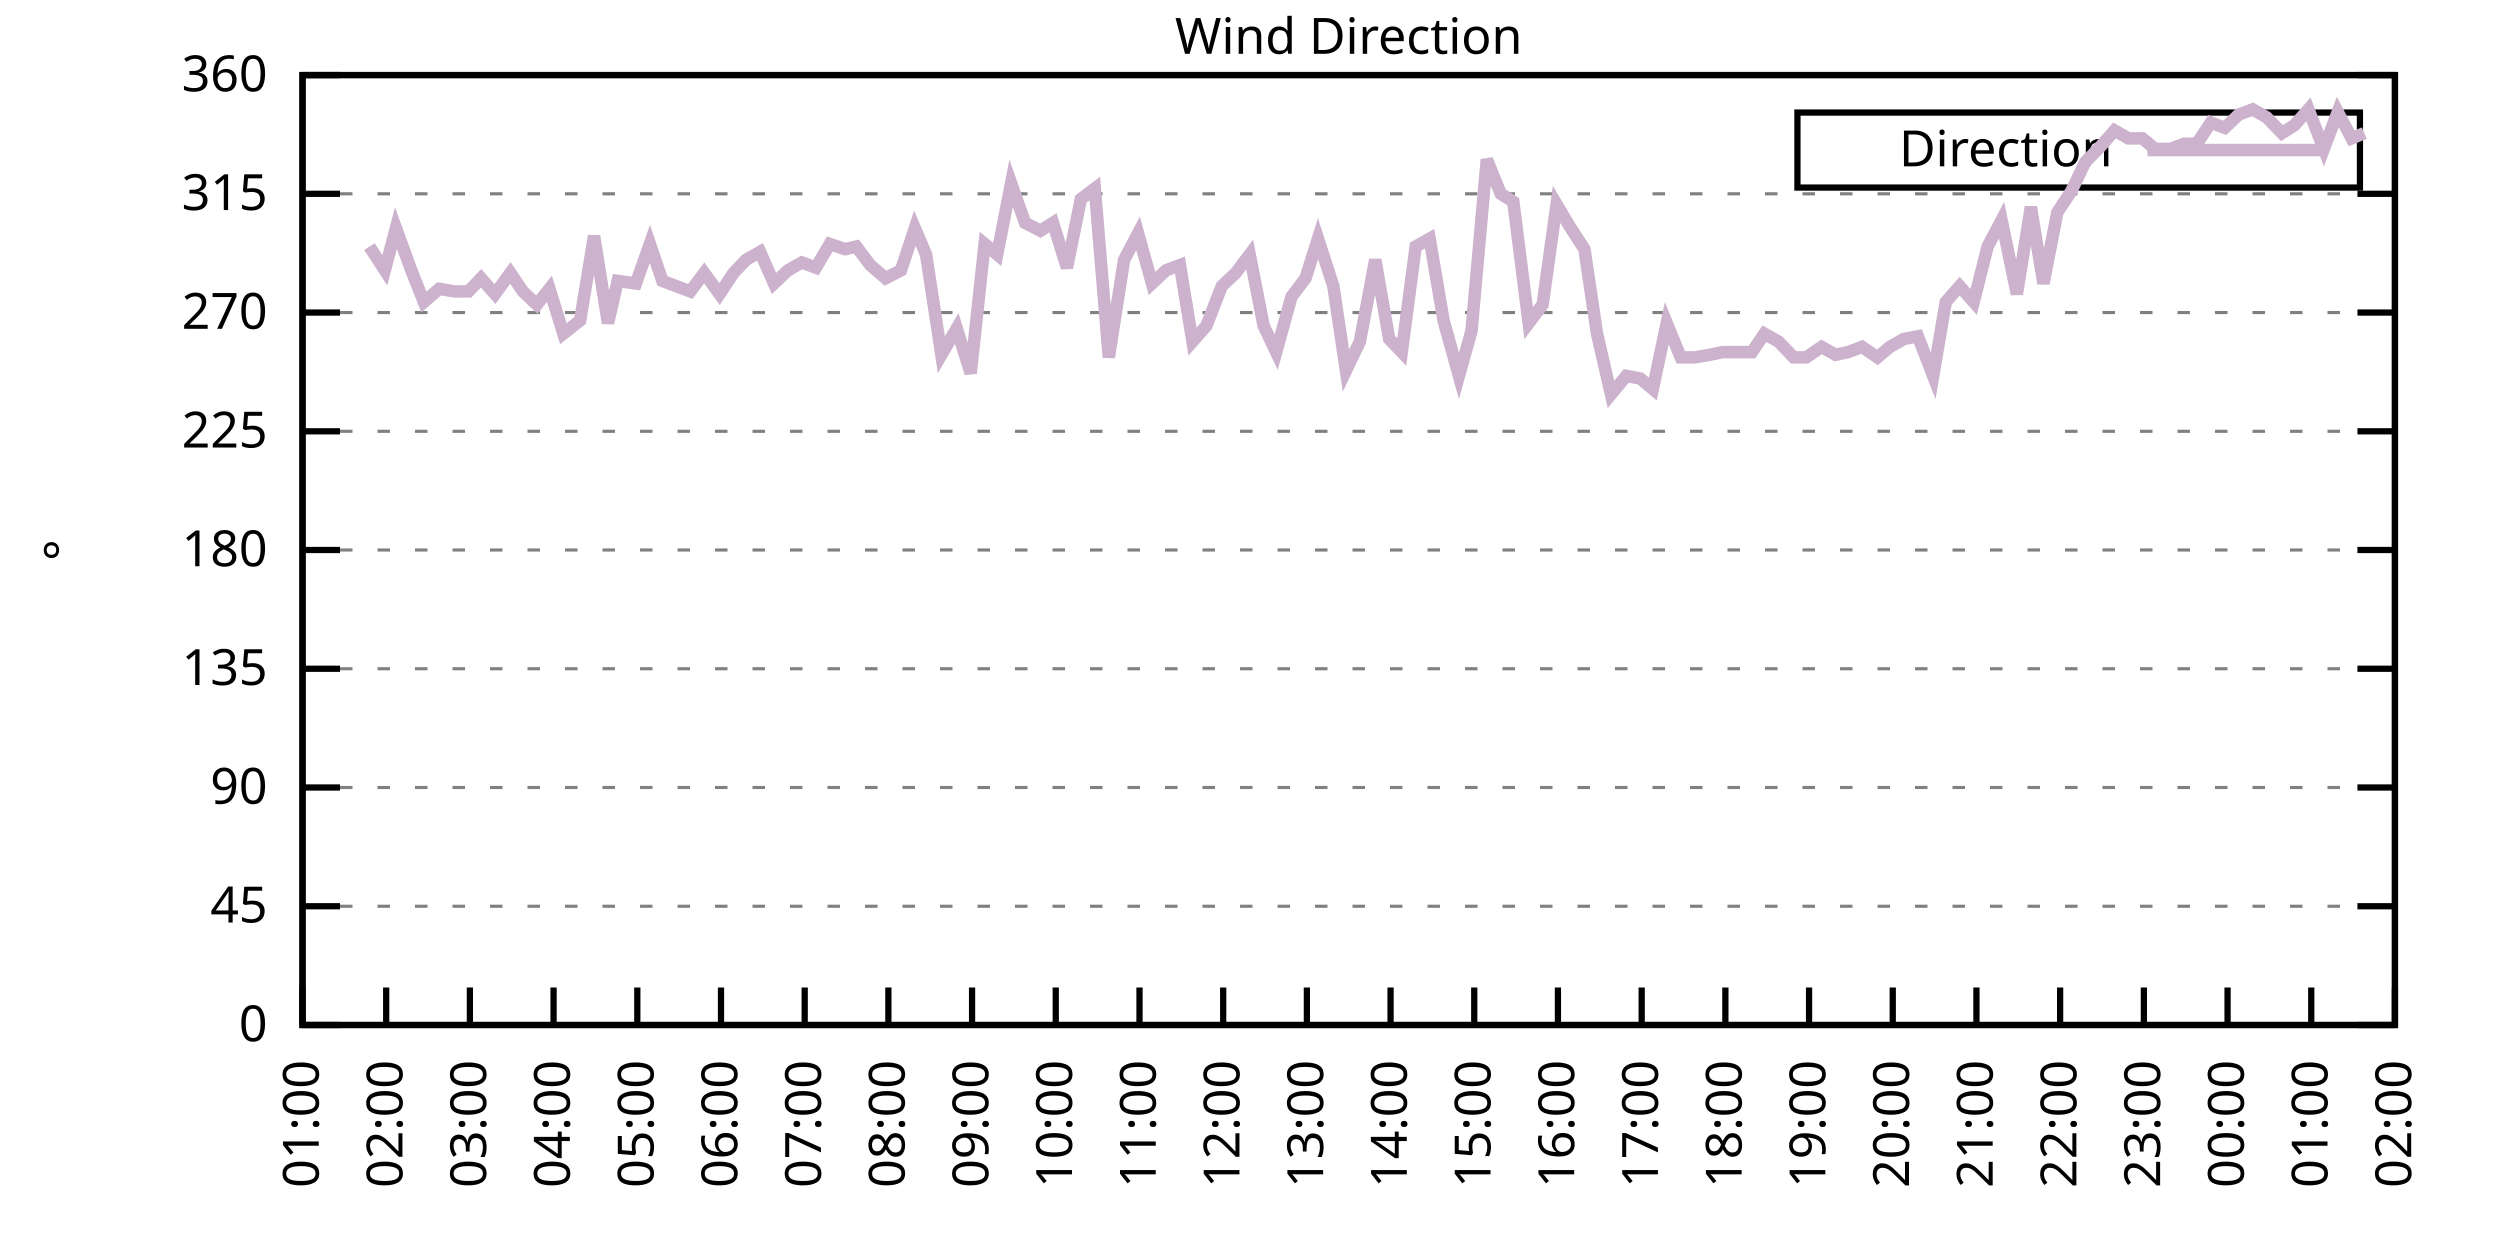
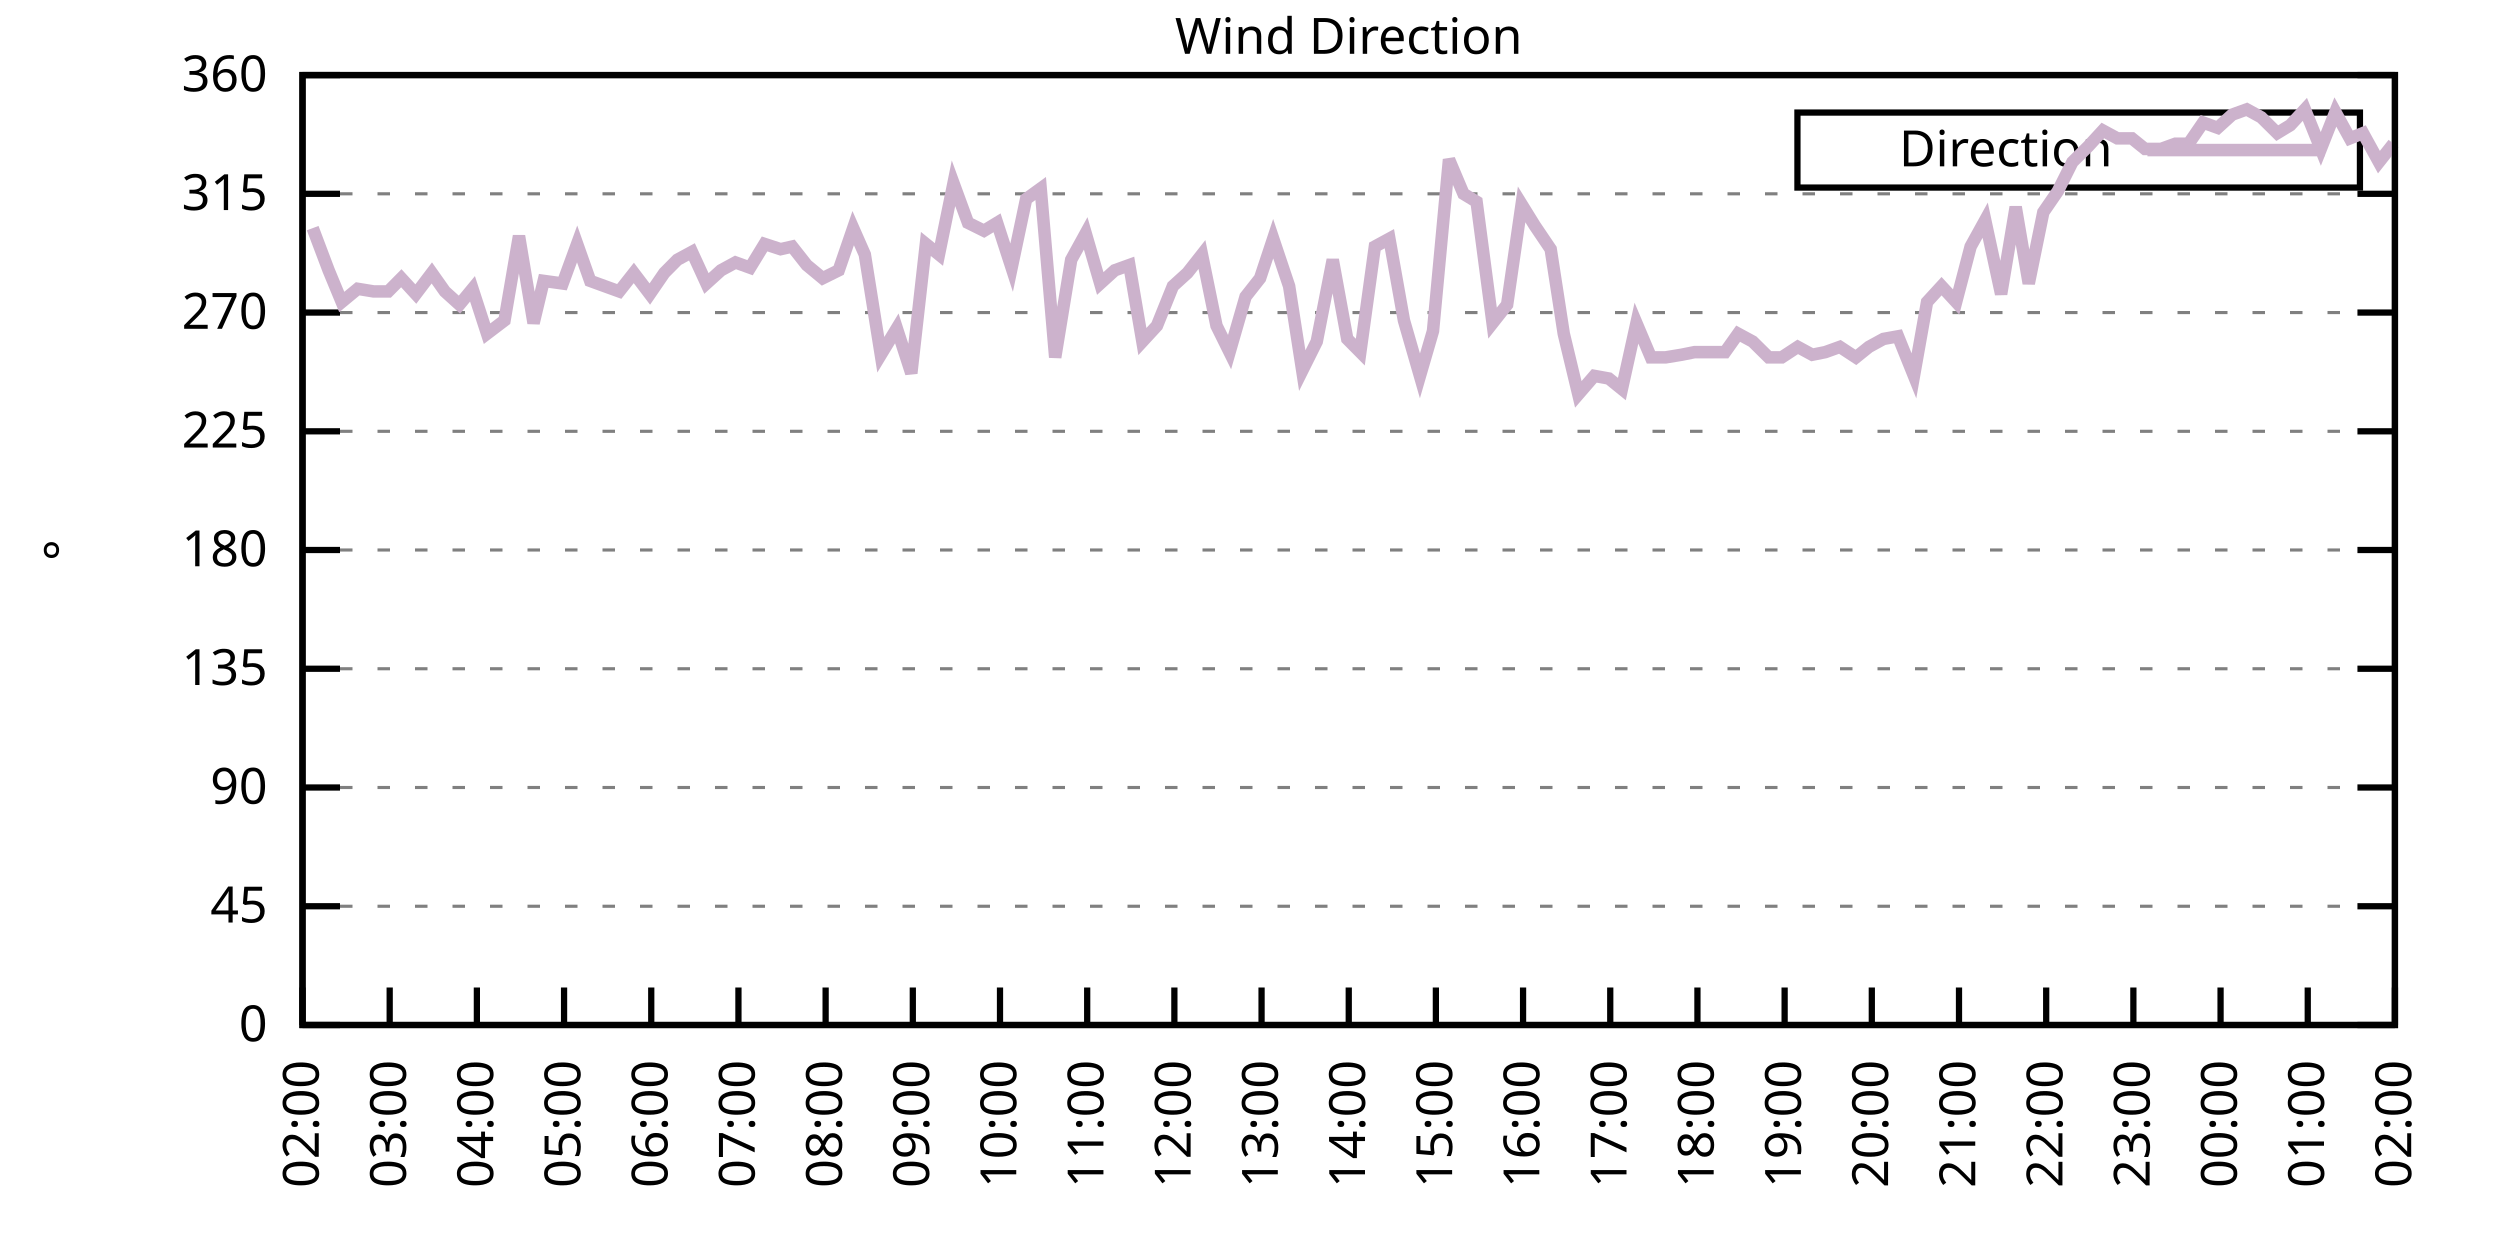
<svg xmlns="http://www.w3.org/2000/svg" xmlns:xlink="http://www.w3.org/1999/xlink" width="400" height="200" viewBox="0 0 400 200">
  <g id="gnuplot_canvas">
    <rect x="0" y="0" width="400" height="200" fill="none" />
    <defs>
      <circle id="gpDot" r="0.5" stroke-width="0.5" stroke="currentColor" />
      <path id="gpPt0" stroke-width="0.333" stroke="currentColor" d="M-1,0 h2 M0,-1 v2" />
      <path id="gpPt1" stroke-width="0.333" stroke="currentColor" d="M-1,-1 L1,1 M1,-1 L-1,1" />
      <path id="gpPt2" stroke-width="0.333" stroke="currentColor" d="M-1,0 L1,0 M0,-1 L0,1 M-1,-1 L1,1 M-1,1 L1,-1" />
      <rect id="gpPt3" stroke-width="0.333" stroke="currentColor" x="-1" y="-1" width="2" height="2" />
      <rect id="gpPt4" stroke-width="0.333" stroke="currentColor" fill="currentColor" x="-1" y="-1" width="2" height="2" />
      <circle id="gpPt5" stroke-width="0.333" stroke="currentColor" cx="0" cy="0" r="1" />
      <use xlink:href="#gpPt5" id="gpPt6" fill="currentColor" stroke="none" />
      <path id="gpPt7" stroke-width="0.333" stroke="currentColor" d="M0,-1.33 L-1.33,0.67 L1.33,0.67 z" />
      <use xlink:href="#gpPt7" id="gpPt8" fill="currentColor" stroke="none" />
      <use xlink:href="#gpPt7" id="gpPt9" stroke="currentColor" transform="rotate(180)" />
      <use xlink:href="#gpPt9" id="gpPt10" fill="currentColor" stroke="none" />
      <use xlink:href="#gpPt3" id="gpPt11" stroke="currentColor" transform="rotate(45)" />
      <use xlink:href="#gpPt11" id="gpPt12" fill="currentColor" stroke="none" />
      <path id="gpPt13" stroke-width="0.333" stroke="currentColor" d="M0,1.330 L1.265,0.411 L0.782,-1.067 L-0.782,-1.076 L-1.265,0.411 z" />
      <use xlink:href="#gpPt13" id="gpPt14" fill="currentColor" stroke="none" />
      <filter id="textbox" filterUnits="objectBoundingBox" x="0" y="0" height="1" width="1">
        <feFlood flood-color="white" flood-opacity="1" result="bgnd" />
        <feComposite in="SourceGraphic" in2="bgnd" operator="atop" />
      </filter>
      <filter id="greybox" filterUnits="objectBoundingBox" x="0" y="0" height="1" width="1">
        <feFlood flood-color="lightgrey" flood-opacity="1" result="grey" />
        <feComposite in="SourceGraphic" in2="grey" operator="atop" />
      </filter>
    </defs>
    <g fill="none" color="white" stroke="currentColor" stroke-width="1.00" stroke-linecap="butt" stroke-linejoin="miter">
</g>
    <g fill="none" color="black" stroke="currentColor" stroke-width="1.00" stroke-linecap="butt" stroke-linejoin="miter">
      <g stroke="none" shape-rendering="crispEdges">
        <polygon fill="rgb(255, 255, 255)" points="48.40,164.00 383.18,164.00 383.18,12.02 48.40,12.02 " />
      </g>
    </g>
    <g fill="none" color="black" stroke="currentColor" stroke-width="1.00" stroke-linecap="butt" stroke-linejoin="miter">
</g>
    <g fill="none" color="black" stroke="black" stroke-width="0.50" stroke-linecap="butt" stroke-linejoin="miter">
</g>
    <g fill="none" color="gray" stroke="currentColor" stroke-width="0.50" stroke-linecap="butt" stroke-linejoin="miter">
      <path stroke="gray" stroke-dasharray="2,4" class="gridline" d="M48.40,164.00 L383.19,164.00  " />
    </g>
    <g fill="none" color="gray" stroke="gray" stroke-width="1.00" stroke-linecap="butt" stroke-linejoin="miter">
</g>
    <g fill="none" color="black" stroke="currentColor" stroke-width="1.00" stroke-linecap="butt" stroke-linejoin="miter">
      <path stroke="black" d="M48.40,164.00 L54.40,164.00 M383.19,164.00 L377.19,164.00  " />
      <g transform="translate(42.80,166.60)" stroke="none" fill="black" font-family="Sans" font-size="8.00" text-anchor="end">
        <text>
          <tspan font-family="Sans"> 0</tspan>
        </text>
      </g>
    </g>
    <g fill="none" color="black" stroke="currentColor" stroke-width="1.00" stroke-linecap="butt" stroke-linejoin="miter">
</g>
    <g fill="none" color="black" stroke="black" stroke-width="0.50" stroke-linecap="butt" stroke-linejoin="miter">
</g>
    <g fill="none" color="gray" stroke="currentColor" stroke-width="0.50" stroke-linecap="butt" stroke-linejoin="miter">
      <path stroke="gray" stroke-dasharray="2,4" class="gridline" d="M48.40,145.00 L383.19,145.00  " />
    </g>
    <g fill="none" color="gray" stroke="gray" stroke-width="1.00" stroke-linecap="butt" stroke-linejoin="miter">
</g>
    <g fill="none" color="black" stroke="currentColor" stroke-width="1.00" stroke-linecap="butt" stroke-linejoin="miter">
      <path stroke="black" d="M48.40,145.00 L54.40,145.00 M383.19,145.00 L377.19,145.00  " />
      <g transform="translate(42.80,147.60)" stroke="none" fill="black" font-family="Sans" font-size="8.00" text-anchor="end">
        <text>
          <tspan font-family="Sans"> 45</tspan>
        </text>
      </g>
    </g>
    <g fill="none" color="black" stroke="currentColor" stroke-width="1.00" stroke-linecap="butt" stroke-linejoin="miter">
</g>
    <g fill="none" color="black" stroke="black" stroke-width="0.50" stroke-linecap="butt" stroke-linejoin="miter">
</g>
    <g fill="none" color="gray" stroke="currentColor" stroke-width="0.50" stroke-linecap="butt" stroke-linejoin="miter">
      <path stroke="gray" stroke-dasharray="2,4" class="gridline" d="M48.40,126.00 L383.19,126.00  " />
    </g>
    <g fill="none" color="gray" stroke="gray" stroke-width="1.00" stroke-linecap="butt" stroke-linejoin="miter">
</g>
    <g fill="none" color="black" stroke="currentColor" stroke-width="1.00" stroke-linecap="butt" stroke-linejoin="miter">
      <path stroke="black" d="M48.40,126.00 L54.40,126.00 M383.19,126.00 L377.19,126.00  " />
      <g transform="translate(42.80,128.60)" stroke="none" fill="black" font-family="Sans" font-size="8.00" text-anchor="end">
        <text>
          <tspan font-family="Sans"> 90</tspan>
        </text>
      </g>
    </g>
    <g fill="none" color="black" stroke="currentColor" stroke-width="1.00" stroke-linecap="butt" stroke-linejoin="miter">
</g>
    <g fill="none" color="black" stroke="black" stroke-width="0.50" stroke-linecap="butt" stroke-linejoin="miter">
</g>
    <g fill="none" color="gray" stroke="currentColor" stroke-width="0.50" stroke-linecap="butt" stroke-linejoin="miter">
      <path stroke="gray" stroke-dasharray="2,4" class="gridline" d="M48.40,107.00 L383.19,107.00  " />
    </g>
    <g fill="none" color="gray" stroke="gray" stroke-width="1.00" stroke-linecap="butt" stroke-linejoin="miter">
</g>
    <g fill="none" color="black" stroke="currentColor" stroke-width="1.00" stroke-linecap="butt" stroke-linejoin="miter">
      <path stroke="black" d="M48.40,107.00 L54.40,107.00 M383.19,107.00 L377.19,107.00  " />
      <g transform="translate(42.80,109.60)" stroke="none" fill="black" font-family="Sans" font-size="8.00" text-anchor="end">
        <text>
          <tspan font-family="Sans"> 135</tspan>
        </text>
      </g>
    </g>
    <g fill="none" color="black" stroke="currentColor" stroke-width="1.00" stroke-linecap="butt" stroke-linejoin="miter">
</g>
    <g fill="none" color="black" stroke="black" stroke-width="0.50" stroke-linecap="butt" stroke-linejoin="miter">
</g>
    <g fill="none" color="gray" stroke="currentColor" stroke-width="0.50" stroke-linecap="butt" stroke-linejoin="miter">
      <path stroke="gray" stroke-dasharray="2,4" class="gridline" d="M48.40,88.00 L383.19,88.00  " />
    </g>
    <g fill="none" color="gray" stroke="gray" stroke-width="1.00" stroke-linecap="butt" stroke-linejoin="miter">
</g>
    <g fill="none" color="black" stroke="currentColor" stroke-width="1.00" stroke-linecap="butt" stroke-linejoin="miter">
      <path stroke="black" d="M48.40,88.00 L54.40,88.00 M383.19,88.00 L377.19,88.00  " />
      <g transform="translate(42.80,90.60)" stroke="none" fill="black" font-family="Sans" font-size="8.00" text-anchor="end">
        <text>
          <tspan font-family="Sans"> 180</tspan>
        </text>
      </g>
    </g>
    <g fill="none" color="black" stroke="currentColor" stroke-width="1.00" stroke-linecap="butt" stroke-linejoin="miter">
</g>
    <g fill="none" color="black" stroke="black" stroke-width="0.50" stroke-linecap="butt" stroke-linejoin="miter">
</g>
    <g fill="none" color="gray" stroke="currentColor" stroke-width="0.50" stroke-linecap="butt" stroke-linejoin="miter">
      <path stroke="gray" stroke-dasharray="2,4" class="gridline" d="M48.40,69.01 L383.19,69.01  " />
    </g>
    <g fill="none" color="gray" stroke="gray" stroke-width="1.00" stroke-linecap="butt" stroke-linejoin="miter">
</g>
    <g fill="none" color="black" stroke="currentColor" stroke-width="1.00" stroke-linecap="butt" stroke-linejoin="miter">
      <path stroke="black" d="M48.40,69.01 L54.40,69.01 M383.19,69.01 L377.19,69.01  " />
      <g transform="translate(42.80,71.61)" stroke="none" fill="black" font-family="Sans" font-size="8.00" text-anchor="end">
        <text>
          <tspan font-family="Sans"> 225</tspan>
        </text>
      </g>
    </g>
    <g fill="none" color="black" stroke="currentColor" stroke-width="1.00" stroke-linecap="butt" stroke-linejoin="miter">
</g>
    <g fill="none" color="black" stroke="black" stroke-width="0.50" stroke-linecap="butt" stroke-linejoin="miter">
</g>
    <g fill="none" color="gray" stroke="currentColor" stroke-width="0.50" stroke-linecap="butt" stroke-linejoin="miter">
      <path stroke="gray" stroke-dasharray="2,4" class="gridline" d="M48.40,50.01 L383.19,50.01  " />
    </g>
    <g fill="none" color="gray" stroke="gray" stroke-width="1.00" stroke-linecap="butt" stroke-linejoin="miter">
</g>
    <g fill="none" color="black" stroke="currentColor" stroke-width="1.00" stroke-linecap="butt" stroke-linejoin="miter">
      <path stroke="black" d="M48.40,50.01 L54.40,50.01 M383.19,50.01 L377.19,50.01  " />
      <g transform="translate(42.80,52.61)" stroke="none" fill="black" font-family="Sans" font-size="8.00" text-anchor="end">
        <text>
          <tspan font-family="Sans"> 270</tspan>
        </text>
      </g>
    </g>
    <g fill="none" color="black" stroke="currentColor" stroke-width="1.00" stroke-linecap="butt" stroke-linejoin="miter">
</g>
    <g fill="none" color="black" stroke="black" stroke-width="0.50" stroke-linecap="butt" stroke-linejoin="miter">
</g>
    <g fill="none" color="gray" stroke="currentColor" stroke-width="0.50" stroke-linecap="butt" stroke-linejoin="miter">
      <path stroke="gray" stroke-dasharray="2,4" class="gridline" d="M48.40,31.01 L383.19,31.01  " />
    </g>
    <g fill="none" color="gray" stroke="gray" stroke-width="1.00" stroke-linecap="butt" stroke-linejoin="miter">
</g>
    <g fill="none" color="black" stroke="currentColor" stroke-width="1.00" stroke-linecap="butt" stroke-linejoin="miter">
      <path stroke="black" d="M48.40,31.01 L54.40,31.01 M383.19,31.01 L377.19,31.01  " />
      <g transform="translate(42.80,33.61)" stroke="none" fill="black" font-family="Sans" font-size="8.00" text-anchor="end">
        <text>
          <tspan font-family="Sans"> 315</tspan>
        </text>
      </g>
    </g>
    <g fill="none" color="black" stroke="currentColor" stroke-width="1.00" stroke-linecap="butt" stroke-linejoin="miter">
</g>
    <g fill="none" color="black" stroke="black" stroke-width="0.50" stroke-linecap="butt" stroke-linejoin="miter">
</g>
    <g fill="none" color="gray" stroke="currentColor" stroke-width="0.50" stroke-linecap="butt" stroke-linejoin="miter">
      <path stroke="gray" stroke-dasharray="2,4" class="gridline" d="M48.40,12.01 L383.19,12.01  " />
    </g>
    <g fill="none" color="gray" stroke="gray" stroke-width="1.00" stroke-linecap="butt" stroke-linejoin="miter">
</g>
    <g fill="none" color="black" stroke="currentColor" stroke-width="1.00" stroke-linecap="butt" stroke-linejoin="miter">
      <path stroke="black" d="M48.40,12.01 L54.40,12.01 M383.19,12.01 L377.19,12.01  " />
      <g transform="translate(42.80,14.61)" stroke="none" fill="black" font-family="Sans" font-size="8.00" text-anchor="end">
        <text>
          <tspan font-family="Sans"> 360</tspan>
        </text>
      </g>
    </g>
    <g fill="none" color="black" stroke="currentColor" stroke-width="1.00" stroke-linecap="butt" stroke-linejoin="miter">
      <path stroke="black" d="M48.40,164.00 L48.40,158.00  " />
      <g transform="translate(51.00,169.60) rotate(270.00)" stroke="none" fill="black" font-family="Sans" font-size="8.00" text-anchor="end">
        <text>
-           <tspan font-family="Sans">01:00</tspan>
-         </text>
-       </g>
-     </g>
-     <g fill="none" color="black" stroke="currentColor" stroke-width="1.00" stroke-linecap="butt" stroke-linejoin="miter">
-       <path stroke="black" d="M61.79,164.00 L61.79,158.00  " />
-       <g transform="translate(64.39,169.60) rotate(270.00)" stroke="none" fill="black" font-family="Sans" font-size="8.00" text-anchor="end">
-         <text>
          <tspan font-family="Sans">02:00</tspan>
        </text>
      </g>
    </g>
    <g fill="none" color="black" stroke="currentColor" stroke-width="1.00" stroke-linecap="butt" stroke-linejoin="miter">
-       <path stroke="black" d="M75.18,164.00 L75.18,158.00  " />
-       <g transform="translate(77.78,169.60) rotate(270.00)" stroke="none" fill="black" font-family="Sans" font-size="8.00" text-anchor="end">
+       <path stroke="black" d="M62.35,164.00 L62.35,158.00  " />
+       <g transform="translate(64.95,169.60) rotate(270.00)" stroke="none" fill="black" font-family="Sans" font-size="8.00" text-anchor="end">
        <text>
          <tspan font-family="Sans">03:00</tspan>
        </text>
      </g>
    </g>
    <g fill="none" color="black" stroke="currentColor" stroke-width="1.00" stroke-linecap="butt" stroke-linejoin="miter">
-       <path stroke="black" d="M88.57,164.00 L88.57,158.00  " />
-       <g transform="translate(91.17,169.60) rotate(270.00)" stroke="none" fill="black" font-family="Sans" font-size="8.00" text-anchor="end">
+       <path stroke="black" d="M76.30,164.00 L76.30,158.00  " />
+       <g transform="translate(78.90,169.60) rotate(270.00)" stroke="none" fill="black" font-family="Sans" font-size="8.00" text-anchor="end">
        <text>
          <tspan font-family="Sans">04:00</tspan>
        </text>
      </g>
    </g>
    <g fill="none" color="black" stroke="currentColor" stroke-width="1.00" stroke-linecap="butt" stroke-linejoin="miter">
-       <path stroke="black" d="M101.97,164.00 L101.97,158.00  " />
-       <g transform="translate(104.57,169.60) rotate(270.00)" stroke="none" fill="black" font-family="Sans" font-size="8.00" text-anchor="end">
+       <path stroke="black" d="M90.25,164.00 L90.25,158.00  " />
+       <g transform="translate(92.85,169.60) rotate(270.00)" stroke="none" fill="black" font-family="Sans" font-size="8.00" text-anchor="end">
        <text>
          <tspan font-family="Sans">05:00</tspan>
        </text>
      </g>
    </g>
    <g fill="none" color="black" stroke="currentColor" stroke-width="1.00" stroke-linecap="butt" stroke-linejoin="miter">
-       <path stroke="black" d="M115.36,164.00 L115.36,158.00  " />
-       <g transform="translate(117.96,169.60) rotate(270.00)" stroke="none" fill="black" font-family="Sans" font-size="8.00" text-anchor="end">
+       <path stroke="black" d="M104.20,164.00 L104.20,158.00  " />
+       <g transform="translate(106.80,169.60) rotate(270.00)" stroke="none" fill="black" font-family="Sans" font-size="8.00" text-anchor="end">
        <text>
          <tspan font-family="Sans">06:00</tspan>
        </text>
      </g>
    </g>
    <g fill="none" color="black" stroke="currentColor" stroke-width="1.00" stroke-linecap="butt" stroke-linejoin="miter">
-       <path stroke="black" d="M128.75,164.00 L128.75,158.00  " />
-       <g transform="translate(131.35,169.60) rotate(270.00)" stroke="none" fill="black" font-family="Sans" font-size="8.00" text-anchor="end">
+       <path stroke="black" d="M118.15,164.00 L118.15,158.00  " />
+       <g transform="translate(120.75,169.60) rotate(270.00)" stroke="none" fill="black" font-family="Sans" font-size="8.00" text-anchor="end">
        <text>
          <tspan font-family="Sans">07:00</tspan>
        </text>
      </g>
    </g>
    <g fill="none" color="black" stroke="currentColor" stroke-width="1.00" stroke-linecap="butt" stroke-linejoin="miter">
-       <path stroke="black" d="M142.14,164.00 L142.14,158.00  " />
-       <g transform="translate(144.74,169.60) rotate(270.00)" stroke="none" fill="black" font-family="Sans" font-size="8.00" text-anchor="end">
+       <path stroke="black" d="M132.10,164.00 L132.10,158.00  " />
+       <g transform="translate(134.70,169.60) rotate(270.00)" stroke="none" fill="black" font-family="Sans" font-size="8.00" text-anchor="end">
        <text>
          <tspan font-family="Sans">08:00</tspan>
        </text>
      </g>
    </g>
    <g fill="none" color="black" stroke="currentColor" stroke-width="1.00" stroke-linecap="butt" stroke-linejoin="miter">
-       <path stroke="black" d="M155.53,164.00 L155.53,158.00  " />
-       <g transform="translate(158.13,169.60) rotate(270.00)" stroke="none" fill="black" font-family="Sans" font-size="8.00" text-anchor="end">
+       <path stroke="black" d="M146.05,164.00 L146.05,158.00  " />
+       <g transform="translate(148.65,169.60) rotate(270.00)" stroke="none" fill="black" font-family="Sans" font-size="8.00" text-anchor="end">
        <text>
          <tspan font-family="Sans">09:00</tspan>
        </text>
      </g>
    </g>
    <g fill="none" color="black" stroke="currentColor" stroke-width="1.00" stroke-linecap="butt" stroke-linejoin="miter">
-       <path stroke="black" d="M168.92,164.00 L168.92,158.00  " />
-       <g transform="translate(171.52,169.60) rotate(270.00)" stroke="none" fill="black" font-family="Sans" font-size="8.00" text-anchor="end">
+       <path stroke="black" d="M160.00,164.00 L160.00,158.00  " />
+       <g transform="translate(162.60,169.60) rotate(270.00)" stroke="none" fill="black" font-family="Sans" font-size="8.00" text-anchor="end">
        <text>
          <tspan font-family="Sans">10:00</tspan>
        </text>
      </g>
    </g>
    <g fill="none" color="black" stroke="currentColor" stroke-width="1.00" stroke-linecap="butt" stroke-linejoin="miter">
-       <path stroke="black" d="M182.32,164.00 L182.32,158.00  " />
-       <g transform="translate(184.92,169.60) rotate(270.00)" stroke="none" fill="black" font-family="Sans" font-size="8.00" text-anchor="end">
+       <path stroke="black" d="M173.95,164.00 L173.95,158.00  " />
+       <g transform="translate(176.55,169.60) rotate(270.00)" stroke="none" fill="black" font-family="Sans" font-size="8.00" text-anchor="end">
        <text>
          <tspan font-family="Sans">11:00</tspan>
        </text>
      </g>
    </g>
    <g fill="none" color="black" stroke="currentColor" stroke-width="1.00" stroke-linecap="butt" stroke-linejoin="miter">
-       <path stroke="black" d="M195.71,164.00 L195.71,158.00  " />
-       <g transform="translate(198.31,169.60) rotate(270.00)" stroke="none" fill="black" font-family="Sans" font-size="8.00" text-anchor="end">
+       <path stroke="black" d="M187.90,164.00 L187.90,158.00  " />
+       <g transform="translate(190.50,169.60) rotate(270.00)" stroke="none" fill="black" font-family="Sans" font-size="8.00" text-anchor="end">
        <text>
          <tspan font-family="Sans">12:00</tspan>
        </text>
      </g>
    </g>
    <g fill="none" color="black" stroke="currentColor" stroke-width="1.00" stroke-linecap="butt" stroke-linejoin="miter">
-       <path stroke="black" d="M209.10,164.00 L209.10,158.00  " />
-       <g transform="translate(211.70,169.60) rotate(270.00)" stroke="none" fill="black" font-family="Sans" font-size="8.00" text-anchor="end">
+       <path stroke="black" d="M201.85,164.00 L201.85,158.00  " />
+       <g transform="translate(204.45,169.60) rotate(270.00)" stroke="none" fill="black" font-family="Sans" font-size="8.00" text-anchor="end">
        <text>
          <tspan font-family="Sans">13:00</tspan>
        </text>
      </g>
    </g>
    <g fill="none" color="black" stroke="currentColor" stroke-width="1.00" stroke-linecap="butt" stroke-linejoin="miter">
-       <path stroke="black" d="M222.49,164.00 L222.49,158.00  " />
-       <g transform="translate(225.09,169.60) rotate(270.00)" stroke="none" fill="black" font-family="Sans" font-size="8.00" text-anchor="end">
+       <path stroke="black" d="M215.80,164.00 L215.80,158.00  " />
+       <g transform="translate(218.40,169.60) rotate(270.00)" stroke="none" fill="black" font-family="Sans" font-size="8.00" text-anchor="end">
        <text>
          <tspan font-family="Sans">14:00</tspan>
        </text>
      </g>
    </g>
    <g fill="none" color="black" stroke="currentColor" stroke-width="1.00" stroke-linecap="butt" stroke-linejoin="miter">
-       <path stroke="black" d="M235.88,164.00 L235.88,158.00  " />
-       <g transform="translate(238.48,169.60) rotate(270.00)" stroke="none" fill="black" font-family="Sans" font-size="8.00" text-anchor="end">
+       <path stroke="black" d="M229.74,164.00 L229.74,158.00  " />
+       <g transform="translate(232.34,169.60) rotate(270.00)" stroke="none" fill="black" font-family="Sans" font-size="8.00" text-anchor="end">
        <text>
          <tspan font-family="Sans">15:00</tspan>
        </text>
      </g>
    </g>
    <g fill="none" color="black" stroke="currentColor" stroke-width="1.00" stroke-linecap="butt" stroke-linejoin="miter">
-       <path stroke="black" d="M249.27,164.00 L249.27,158.00  " />
-       <g transform="translate(251.87,169.60) rotate(270.00)" stroke="none" fill="black" font-family="Sans" font-size="8.00" text-anchor="end">
+       <path stroke="black" d="M243.69,164.00 L243.69,158.00  " />
+       <g transform="translate(246.29,169.60) rotate(270.00)" stroke="none" fill="black" font-family="Sans" font-size="8.00" text-anchor="end">
        <text>
          <tspan font-family="Sans">16:00</tspan>
        </text>
      </g>
    </g>
    <g fill="none" color="black" stroke="currentColor" stroke-width="1.00" stroke-linecap="butt" stroke-linejoin="miter">
-       <path stroke="black" d="M262.67,164.00 L262.67,158.00  " />
-       <g transform="translate(265.27,169.60) rotate(270.00)" stroke="none" fill="black" font-family="Sans" font-size="8.00" text-anchor="end">
+       <path stroke="black" d="M257.64,164.00 L257.64,158.00  " />
+       <g transform="translate(260.24,169.60) rotate(270.00)" stroke="none" fill="black" font-family="Sans" font-size="8.00" text-anchor="end">
        <text>
          <tspan font-family="Sans">17:00</tspan>
        </text>
      </g>
    </g>
    <g fill="none" color="black" stroke="currentColor" stroke-width="1.00" stroke-linecap="butt" stroke-linejoin="miter">
-       <path stroke="black" d="M276.06,164.00 L276.06,158.00  " />
-       <g transform="translate(278.66,169.60) rotate(270.00)" stroke="none" fill="black" font-family="Sans" font-size="8.00" text-anchor="end">
+       <path stroke="black" d="M271.59,164.00 L271.59,158.00  " />
+       <g transform="translate(274.19,169.60) rotate(270.00)" stroke="none" fill="black" font-family="Sans" font-size="8.00" text-anchor="end">
        <text>
          <tspan font-family="Sans">18:00</tspan>
        </text>
      </g>
    </g>
    <g fill="none" color="black" stroke="currentColor" stroke-width="1.00" stroke-linecap="butt" stroke-linejoin="miter">
-       <path stroke="black" d="M289.45,164.00 L289.45,158.00  " />
-       <g transform="translate(292.05,169.60) rotate(270.00)" stroke="none" fill="black" font-family="Sans" font-size="8.00" text-anchor="end">
+       <path stroke="black" d="M285.54,164.00 L285.54,158.00  " />
+       <g transform="translate(288.14,169.60) rotate(270.00)" stroke="none" fill="black" font-family="Sans" font-size="8.00" text-anchor="end">
        <text>
          <tspan font-family="Sans">19:00</tspan>
        </text>
      </g>
    </g>
    <g fill="none" color="black" stroke="currentColor" stroke-width="1.00" stroke-linecap="butt" stroke-linejoin="miter">
-       <path stroke="black" d="M302.84,164.00 L302.84,158.00  " />
-       <g transform="translate(305.44,169.60) rotate(270.00)" stroke="none" fill="black" font-family="Sans" font-size="8.00" text-anchor="end">
+       <path stroke="black" d="M299.49,164.00 L299.49,158.00  " />
+       <g transform="translate(302.09,169.60) rotate(270.00)" stroke="none" fill="black" font-family="Sans" font-size="8.00" text-anchor="end">
        <text>
          <tspan font-family="Sans">20:00</tspan>
        </text>
      </g>
    </g>
    <g fill="none" color="black" stroke="currentColor" stroke-width="1.00" stroke-linecap="butt" stroke-linejoin="miter">
-       <path stroke="black" d="M316.23,164.00 L316.23,158.00  " />
-       <g transform="translate(318.83,169.60) rotate(270.00)" stroke="none" fill="black" font-family="Sans" font-size="8.00" text-anchor="end">
+       <path stroke="black" d="M313.44,164.00 L313.44,158.00  " />
+       <g transform="translate(316.04,169.60) rotate(270.00)" stroke="none" fill="black" font-family="Sans" font-size="8.00" text-anchor="end">
        <text>
          <tspan font-family="Sans">21:00</tspan>
        </text>
      </g>
    </g>
    <g fill="none" color="black" stroke="currentColor" stroke-width="1.00" stroke-linecap="butt" stroke-linejoin="miter">
-       <path stroke="black" d="M329.62,164.00 L329.62,158.00  " />
-       <g transform="translate(332.22,169.60) rotate(270.00)" stroke="none" fill="black" font-family="Sans" font-size="8.00" text-anchor="end">
+       <path stroke="black" d="M327.39,164.00 L327.39,158.00  " />
+       <g transform="translate(329.99,169.60) rotate(270.00)" stroke="none" fill="black" font-family="Sans" font-size="8.00" text-anchor="end">
        <text>
          <tspan font-family="Sans">22:00</tspan>
        </text>
      </g>
    </g>
    <g fill="none" color="black" stroke="currentColor" stroke-width="1.00" stroke-linecap="butt" stroke-linejoin="miter">
-       <path stroke="black" d="M343.02,164.00 L343.02,158.00  " />
-       <g transform="translate(345.62,169.60) rotate(270.00)" stroke="none" fill="black" font-family="Sans" font-size="8.00" text-anchor="end">
+       <path stroke="black" d="M341.34,164.00 L341.34,158.00  " />
+       <g transform="translate(343.94,169.60) rotate(270.00)" stroke="none" fill="black" font-family="Sans" font-size="8.00" text-anchor="end">
        <text>
          <tspan font-family="Sans">23:00</tspan>
        </text>
      </g>
    </g>
    <g fill="none" color="black" stroke="currentColor" stroke-width="1.00" stroke-linecap="butt" stroke-linejoin="miter">
-       <path stroke="black" d="M356.41,164.00 L356.41,158.00  " />
-       <g transform="translate(359.01,169.60) rotate(270.00)" stroke="none" fill="black" font-family="Sans" font-size="8.00" text-anchor="end">
+       <path stroke="black" d="M355.29,164.00 L355.29,158.00  " />
+       <g transform="translate(357.89,169.60) rotate(270.00)" stroke="none" fill="black" font-family="Sans" font-size="8.00" text-anchor="end">
        <text>
          <tspan font-family="Sans">00:00</tspan>
        </text>
      </g>
    </g>
    <g fill="none" color="black" stroke="currentColor" stroke-width="1.00" stroke-linecap="butt" stroke-linejoin="miter">
-       <path stroke="black" d="M369.80,164.00 L369.80,158.00  " />
-       <g transform="translate(372.40,169.60) rotate(270.00)" stroke="none" fill="black" font-family="Sans" font-size="8.00" text-anchor="end">
+       <path stroke="black" d="M369.24,164.00 L369.24,158.00  " />
+       <g transform="translate(371.84,169.60) rotate(270.00)" stroke="none" fill="black" font-family="Sans" font-size="8.00" text-anchor="end">
        <text>
          <tspan font-family="Sans">01:00</tspan>
        </text>
      </g>
    </g>
    <g fill="none" color="black" stroke="currentColor" stroke-width="1.00" stroke-linecap="butt" stroke-linejoin="miter">
      <path stroke="black" d="M383.19,164.00 L383.19,158.00  " />
      <g transform="translate(385.79,169.60) rotate(270.00)" stroke="none" fill="black" font-family="Sans" font-size="8.00" text-anchor="end">
        <text>
          <tspan font-family="Sans">02:00</tspan>
        </text>
      </g>
    </g>
    <g fill="none" color="black" stroke="currentColor" stroke-width="1.00" stroke-linecap="butt" stroke-linejoin="miter">
</g>
    <g fill="none" color="black" stroke="currentColor" stroke-width="1.00" stroke-linecap="butt" stroke-linejoin="miter">
      <path stroke="black" d="M48.40,12.01 L48.40,164.00 L383.19,164.00 L383.19,12.01 L48.40,12.01 Z  " />
    </g>
    <g fill="none" color="black" stroke="currentColor" stroke-width="1.00" stroke-linecap="butt" stroke-linejoin="miter">
</g>
    <g fill="none" color="black" stroke="currentColor" stroke-width="1.00" stroke-linecap="butt" stroke-linejoin="miter">
      <path stroke="black" d="M287.59,30.01 L287.59,18.01 L377.59,18.01 L377.59,30.01 L287.59,30.01 Z  " />
    </g>
    <g id="Wind_direction_plot_1">
      <g fill="none" color="white" stroke="black" stroke-width="2.00" stroke-linecap="butt" stroke-linejoin="miter">
</g>
      <g fill="none" color="black" stroke="currentColor" stroke-width="2.00" stroke-linecap="butt" stroke-linejoin="miter">
        <g transform="translate(337.99,26.61)" stroke="none" fill="black" font-family="Sans" font-size="8.00" text-anchor="end">
          <text>
            <tspan font-family="Sans">Direction</tspan>
          </text>
        </g>
      </g>
      <g fill="none" color="black" stroke="currentColor" stroke-width="2.00" stroke-linecap="butt" stroke-linejoin="miter">
-         <path stroke="rgb(204, 178, 204)" d="M343.59,24.01 L371.99,24.01 M59.11,39.45 L61.57,43.25 L63.35,36.50 L65.81,43.25 L67.82,48.32 L70.27,46.21   L72.73,46.63 L74.96,46.63 L76.97,44.52 L79.20,47.05 L81.66,43.67 L83.66,46.63 L85.90,48.74 L87.91,46.21   L90.14,53.39 L92.82,51.27 L95.05,37.76 L97.28,51.70 L98.84,44.94 L101.74,45.36 L103.98,39.03 L105.98,44.94   L108.22,45.79 L110.45,46.63 L112.68,43.67 L115.13,47.05 L117.37,43.67 L119.38,41.56 L121.61,40.30 L123.84,45.36   L126.07,43.25 L128.30,41.99 L130.54,42.83 L132.77,39.03 L135.22,39.87 L137.01,39.45 L139.24,42.41 L141.69,44.52   L144.15,43.25 L146.38,36.50 L148.17,40.72 L150.62,56.76 L153.08,52.54 L155.31,59.72 L157.54,39.03 L159.55,40.72   L161.78,29.32 L164.01,35.65 L166.47,36.92 L168.48,35.65 L170.71,42.83 L172.94,31.85 L175.17,30.16 L177.41,57.18   L179.86,41.56 L182.09,37.34 L184.32,45.36 L186.56,43.25 L188.79,42.41 L190.80,54.65 L193.03,52.12 L195.48,45.79   L197.72,43.67 L199.95,40.72 L202.18,52.12 L204.19,56.34 L206.64,47.47 L208.88,44.52 L210.88,38.19 L213.34,45.79   L215.35,59.30 L217.58,54.65 L220.04,41.56 L222.27,54.23 L224.28,56.34 L226.51,39.45 L228.74,38.19 L230.97,51.27   L233.43,60.14 L235.44,52.96 L237.89,25.52 L240.12,31.01 L242.13,32.28 L244.59,51.70 L246.82,48.74 L249.05,32.70   L251.06,36.08 L253.51,39.87 L255.52,53.39 L257.76,63.10 L260.21,60.14 L262.44,60.56 L264.45,62.25 L266.68,51.70   L268.92,57.18 L271.15,57.18 L273.60,56.76 L275.61,56.34 L277.84,56.34 L280.30,56.34 L282.31,53.39 L284.54,54.65   L286.99,57.18 L289.00,57.18 L291.46,55.50 L293.69,56.76 L295.70,56.34 L297.93,55.50 L300.39,57.18 L302.39,55.50   L304.63,54.23 L306.86,53.81 L309.31,60.14 L311.32,48.32 L313.55,45.79 L315.79,48.32 L318.02,39.45 L320.25,35.23   L322.70,47.05 L324.94,33.12 L326.95,45.36 L329.18,33.96 L331.41,30.59 L333.64,25.94 L336.10,23.41 L338.33,20.88   L340.56,22.14 L342.79,22.14 L344.80,23.83 L347.26,23.83 L349.49,22.99 L351.50,22.99 L353.73,19.61 L355.96,20.45   L358.19,18.34 L360.42,17.50 L362.66,18.77 L365.11,21.30 L367.12,20.03 L369.35,17.50 L371.81,23.83 L374.04,17.92   L376.27,22.14 L378.28,21.30  " />
+         <path stroke="rgb(204, 178, 204)" d="M343.59,24.01 L371.99,24.01 M50.03,36.50 L52.58,43.25 L54.68,48.32 L57.23,46.21 L59.79,46.63 L62.12,46.63   L64.21,44.52 L66.53,47.05 L69.09,43.67 L71.18,46.63 L73.51,48.74 L75.60,46.21 L77.93,53.39 L80.72,51.27   L83.04,37.76 L85.37,51.70 L86.99,44.94 L90.02,45.36 L92.34,39.03 L94.43,44.94 L96.76,45.79 L99.08,46.63   L101.41,43.67 L103.97,47.05 L106.29,43.67 L108.38,41.56 L110.71,40.30 L113.03,45.36 L115.36,43.25 L117.68,41.99   L120.01,42.83 L122.33,39.03 L124.89,39.87 L126.75,39.45 L129.08,42.41 L131.63,44.52 L134.19,43.25 L136.51,36.50   L138.37,40.72 L140.93,56.76 L143.49,52.54 L145.81,59.72 L148.14,39.03 L150.23,40.72 L152.56,29.32 L154.88,35.65   L157.44,36.92 L159.53,35.65 L161.86,42.83 L164.18,31.85 L166.51,30.16 L168.83,57.18 L171.39,41.56 L173.71,37.34   L176.04,45.36 L178.36,43.25 L180.69,42.41 L182.78,54.65 L185.11,52.12 L187.66,45.79 L189.99,43.67 L192.31,40.72   L194.64,52.12 L196.73,56.34 L199.29,47.47 L201.61,44.52 L203.71,38.19 L206.26,45.79 L208.36,59.30 L210.68,54.65   L213.24,41.56 L215.56,54.23 L217.65,56.34 L219.98,39.45 L222.30,38.19 L224.63,51.27 L227.19,60.14 L229.28,52.96   L231.84,25.52 L234.16,31.01 L236.25,32.28 L238.81,51.70 L241.14,48.74 L243.46,32.70 L245.55,36.08 L248.11,39.87   L250.20,53.39 L252.53,63.10 L255.09,60.14 L257.41,60.56 L259.50,62.25 L261.83,51.70 L264.15,57.18 L266.48,57.18   L269.04,56.76 L271.13,56.34 L273.45,56.34 L276.01,56.34 L278.10,53.39 L280.43,54.65 L282.99,57.18 L285.08,57.18   L287.64,55.50 L289.96,56.76 L292.05,56.34 L294.38,55.50 L296.94,57.18 L299.03,55.50 L301.35,54.23 L303.68,53.81   L306.23,60.14 L308.33,48.32 L310.65,45.79 L312.98,48.32 L315.30,39.45 L317.63,35.23 L320.18,47.05 L322.51,33.12   L324.60,45.36 L326.93,33.96 L329.25,30.59 L331.58,25.94 L334.13,23.41 L336.46,20.88 L338.78,22.14 L341.11,22.14   L343.20,23.83 L345.76,23.83 L348.08,22.99 L350.18,22.99 L352.50,19.61 L354.83,20.45 L357.15,18.34 L359.48,17.50   L361.80,18.77 L364.36,21.30 L366.45,20.03 L368.78,17.50 L371.33,23.83 L373.66,17.92 L375.98,22.14 L378.08,21.30   L380.63,25.94 L382.96,22.99  " />
      </g>
    </g>
    <g fill="none" color="black" stroke="currentColor" stroke-width="2.00" stroke-linecap="butt" stroke-linejoin="miter">
</g>
    <g fill="none" color="black" stroke="black" stroke-width="1.00" stroke-linecap="butt" stroke-linejoin="miter">
</g>
    <g fill="none" color="black" stroke="currentColor" stroke-width="1.00" stroke-linecap="butt" stroke-linejoin="miter">
      <path stroke="black" d="M48.40,12.01 L48.40,164.00 L383.19,164.00 L383.19,12.01 L48.40,12.01 Z  " />
      <g transform="translate(12.80,88.01) rotate(270.00)" stroke="none" fill="black" font-family="Sans" font-size="8.00" text-anchor="middle">
        <text>
          <tspan font-family="Sans">°</tspan>
        </text>
      </g>
    </g>
    <g fill="none" color="black" stroke="currentColor" stroke-width="1.00" stroke-linecap="butt" stroke-linejoin="miter">
</g>
    <g fill="none" color="black" stroke="currentColor" stroke-width="1.00" stroke-linecap="butt" stroke-linejoin="miter">
      <g transform="translate(215.79,8.61)" stroke="none" fill="black" font-family="Sans" font-size="8.00" text-anchor="middle">
        <text>
          <tspan font-family="Sans">Wind Direction</tspan>
        </text>
      </g>
    </g>
    <g fill="none" color="black" stroke="currentColor" stroke-width="1.00" stroke-linecap="butt" stroke-linejoin="miter">
</g>
  </g>
</svg>
